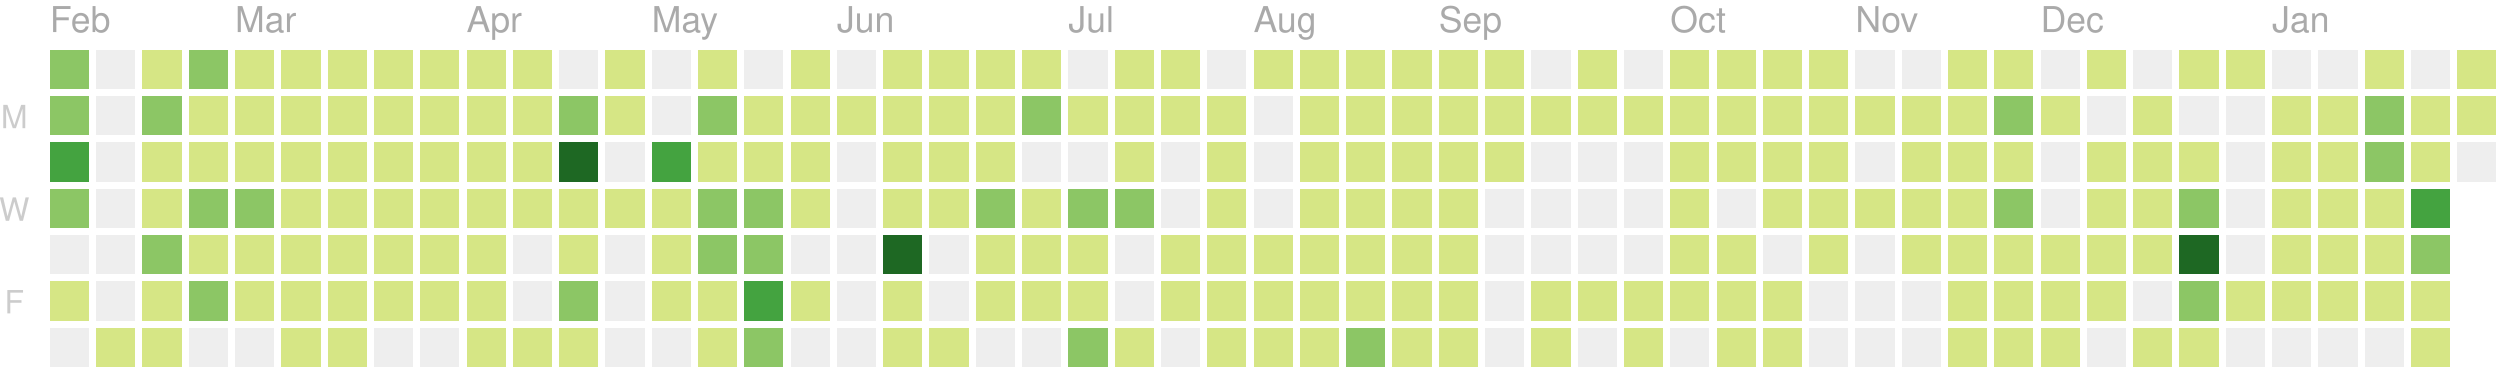
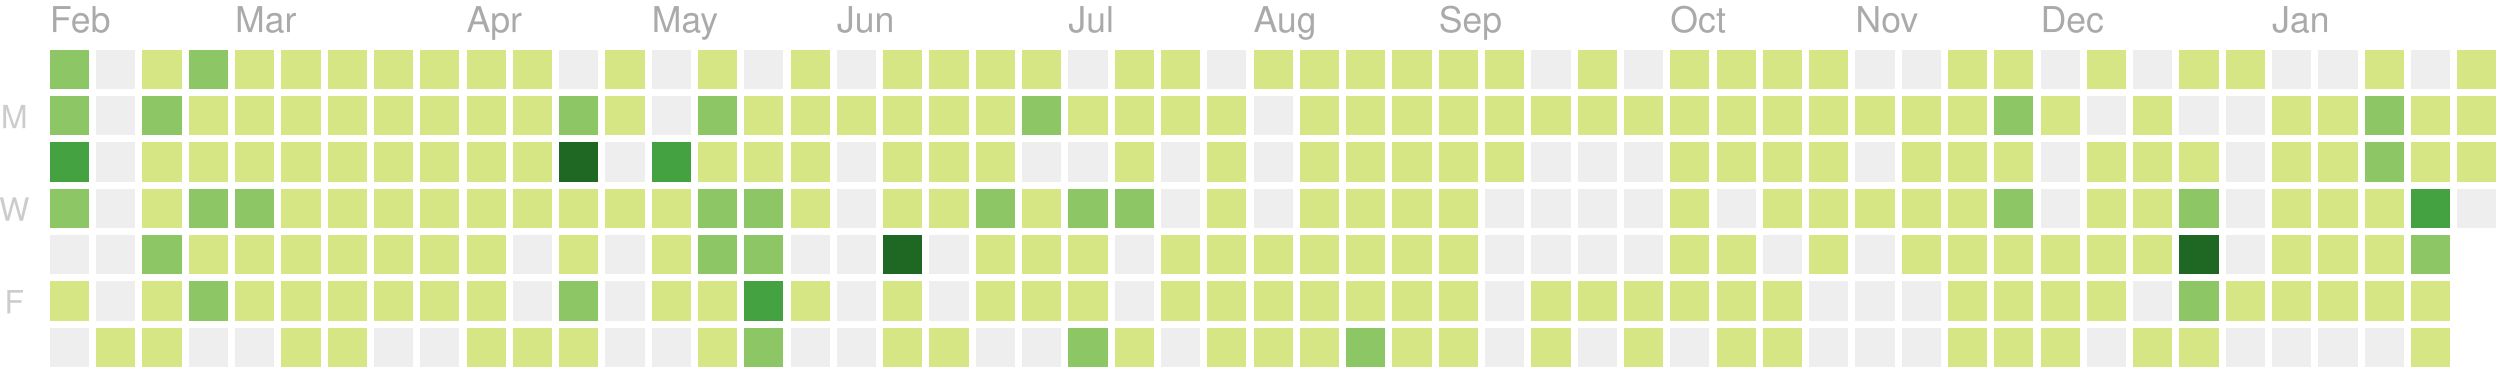
<svg xmlns="http://www.w3.org/2000/svg" version="1.1" width="702" height="104">
  <rect style="fill:#8cc665;shape-rendering:crispedges;" data-score="20" data-date="2019-02-03" x="14" y="14" width="11" height="11" />
  <rect style="fill:#eeeeee;shape-rendering:crispedges;" data-score="0" data-date="2019-02-10" x="27" y="14" width="11" height="11" />
  <rect style="fill:#d6e685;shape-rendering:crispedges;" data-score="2" data-date="2019-02-17" x="40" y="14" width="11" height="11" />
  <rect style="fill:#8cc665;shape-rendering:crispedges;" data-score="13" data-date="2019-02-24" x="53" y="14" width="11" height="11" />
  <rect style="fill:#d6e685;shape-rendering:crispedges;" data-score="6" data-date="2019-03-03" x="66" y="14" width="11" height="11" />
  <rect style="fill:#d6e685;shape-rendering:crispedges;" data-score="6" data-date="2019-03-10" x="79" y="14" width="11" height="11" />
  <rect style="fill:#d6e685;shape-rendering:crispedges;" data-score="1" data-date="2019-03-17" x="92" y="14" width="11" height="11" />
  <rect style="fill:#d6e685;shape-rendering:crispedges;" data-score="4" data-date="2019-03-24" x="105" y="14" width="11" height="11" />
  <rect style="fill:#d6e685;shape-rendering:crispedges;" data-score="3" data-date="2019-03-31" x="118" y="14" width="11" height="11" />
  <rect style="fill:#d6e685;shape-rendering:crispedges;" data-score="2" data-date="2019-04-07" x="131" y="14" width="11" height="11" />
  <rect style="fill:#d6e685;shape-rendering:crispedges;" data-score="3" data-date="2019-04-14" x="144" y="14" width="11" height="11" />
  <rect style="fill:#eeeeee;shape-rendering:crispedges;" data-score="0" data-date="2019-04-21" x="157" y="14" width="11" height="11" />
  <rect style="fill:#d6e685;shape-rendering:crispedges;" data-score="9" data-date="2019-04-28" x="170" y="14" width="11" height="11" />
  <rect style="fill:#eeeeee;shape-rendering:crispedges;" data-score="0" data-date="2019-05-05" x="183" y="14" width="11" height="11" />
  <rect style="fill:#d6e685;shape-rendering:crispedges;" data-score="6" data-date="2019-05-12" x="196" y="14" width="11" height="11" />
  <rect style="fill:#eeeeee;shape-rendering:crispedges;" data-score="0" data-date="2019-05-19" x="209" y="14" width="11" height="11" />
  <rect style="fill:#d6e685;shape-rendering:crispedges;" data-score="4" data-date="2019-05-26" x="222" y="14" width="11" height="11" />
  <rect style="fill:#eeeeee;shape-rendering:crispedges;" data-score="0" data-date="2019-06-02" x="235" y="14" width="11" height="11" />
  <rect style="fill:#d6e685;shape-rendering:crispedges;" data-score="1" data-date="2019-06-09" x="248" y="14" width="11" height="11" />
  <rect style="fill:#d6e685;shape-rendering:crispedges;" data-score="3" data-date="2019-06-16" x="261" y="14" width="11" height="11" />
  <rect style="fill:#d6e685;shape-rendering:crispedges;" data-score="2" data-date="2019-06-23" x="274" y="14" width="11" height="11" />
  <rect style="fill:#d6e685;shape-rendering:crispedges;" data-score="2" data-date="2019-06-30" x="287" y="14" width="11" height="11" />
  <rect style="fill:#eeeeee;shape-rendering:crispedges;" data-score="0" data-date="2019-07-07" x="300" y="14" width="11" height="11" />
  <rect style="fill:#d6e685;shape-rendering:crispedges;" data-score="7" data-date="2019-07-14" x="313" y="14" width="11" height="11" />
  <rect style="fill:#d6e685;shape-rendering:crispedges;" data-score="1" data-date="2019-07-21" x="326" y="14" width="11" height="11" />
  <rect style="fill:#eeeeee;shape-rendering:crispedges;" data-score="0" data-date="2019-07-28" x="339" y="14" width="11" height="11" />
  <rect style="fill:#d6e685;shape-rendering:crispedges;" data-score="3" data-date="2019-08-04" x="352" y="14" width="11" height="11" />
  <rect style="fill:#d6e685;shape-rendering:crispedges;" data-score="9" data-date="2019-08-11" x="365" y="14" width="11" height="11" />
  <rect style="fill:#d6e685;shape-rendering:crispedges;" data-score="1" data-date="2019-08-18" x="378" y="14" width="11" height="11" />
  <rect style="fill:#d6e685;shape-rendering:crispedges;" data-score="11" data-date="2019-08-25" x="391" y="14" width="11" height="11" />
  <rect style="fill:#d6e685;shape-rendering:crispedges;" data-score="4" data-date="2019-09-01" x="404" y="14" width="11" height="11" />
  <rect style="fill:#d6e685;shape-rendering:crispedges;" data-score="5" data-date="2019-09-08" x="417" y="14" width="11" height="11" />
  <rect style="fill:#eeeeee;shape-rendering:crispedges;" data-score="0" data-date="2019-09-15" x="430" y="14" width="11" height="11" />
  <rect style="fill:#d6e685;shape-rendering:crispedges;" data-score="6" data-date="2019-09-22" x="443" y="14" width="11" height="11" />
  <rect style="fill:#eeeeee;shape-rendering:crispedges;" data-score="0" data-date="2019-09-29" x="456" y="14" width="11" height="11" />
  <rect style="fill:#d6e685;shape-rendering:crispedges;" data-score="3" data-date="2019-10-06" x="469" y="14" width="11" height="11" />
  <rect style="fill:#d6e685;shape-rendering:crispedges;" data-score="2" data-date="2019-10-13" x="482" y="14" width="11" height="11" />
  <rect style="fill:#d6e685;shape-rendering:crispedges;" data-score="9" data-date="2019-10-20" x="495" y="14" width="11" height="11" />
  <rect style="fill:#d6e685;shape-rendering:crispedges;" data-score="4" data-date="2019-10-27" x="508" y="14" width="11" height="11" />
  <rect style="fill:#eeeeee;shape-rendering:crispedges;" data-score="0" data-date="2019-11-03" x="521" y="14" width="11" height="11" />
  <rect style="fill:#eeeeee;shape-rendering:crispedges;" data-score="0" data-date="2019-11-10" x="534" y="14" width="11" height="11" />
  <rect style="fill:#d6e685;shape-rendering:crispedges;" data-score="1" data-date="2019-11-17" x="547" y="14" width="11" height="11" />
  <rect style="fill:#d6e685;shape-rendering:crispedges;" data-score="8" data-date="2019-11-24" x="560" y="14" width="11" height="11" />
  <rect style="fill:#eeeeee;shape-rendering:crispedges;" data-score="0" data-date="2019-12-01" x="573" y="14" width="11" height="11" />
  <rect style="fill:#d6e685;shape-rendering:crispedges;" data-score="1" data-date="2019-12-08" x="586" y="14" width="11" height="11" />
  <rect style="fill:#eeeeee;shape-rendering:crispedges;" data-score="0" data-date="2019-12-15" x="599" y="14" width="11" height="11" />
  <rect style="fill:#d6e685;shape-rendering:crispedges;" data-score="3" data-date="2019-12-22" x="612" y="14" width="11" height="11" />
  <rect style="fill:#d6e685;shape-rendering:crispedges;" data-score="2" data-date="2019-12-29" x="625" y="14" width="11" height="11" />
  <rect style="fill:#eeeeee;shape-rendering:crispedges;" data-score="0" data-date="2020-01-05" x="638" y="14" width="11" height="11" />
  <rect style="fill:#eeeeee;shape-rendering:crispedges;" data-score="0" data-date="2020-01-12" x="651" y="14" width="11" height="11" />
  <rect style="fill:#d6e685;shape-rendering:crispedges;" data-score="4" data-date="2020-01-19" x="664" y="14" width="11" height="11" />
  <rect style="fill:#eeeeee;shape-rendering:crispedges;" data-score="0" data-date="2020-01-26" x="677" y="14" width="11" height="11" />
  <rect style="fill:#d6e685;shape-rendering:crispedges;" data-score="3" data-date="2020-02-02" x="690" y="14" width="11" height="11" />
  <rect style="fill:#8cc665;shape-rendering:crispedges;" data-score="17" data-date="2019-02-04" x="14" y="27" width="11" height="11" />
  <rect style="fill:#eeeeee;shape-rendering:crispedges;" data-score="0" data-date="2019-02-11" x="27" y="27" width="11" height="11" />
  <rect style="fill:#8cc665;shape-rendering:crispedges;" data-score="14" data-date="2019-02-18" x="40" y="27" width="11" height="11" />
  <rect style="fill:#d6e685;shape-rendering:crispedges;" data-score="3" data-date="2019-02-25" x="53" y="27" width="11" height="11" />
  <rect style="fill:#d6e685;shape-rendering:crispedges;" data-score="11" data-date="2019-03-04" x="66" y="27" width="11" height="11" />
  <rect style="fill:#d6e685;shape-rendering:crispedges;" data-score="5" data-date="2019-03-11" x="79" y="27" width="11" height="11" />
  <rect style="fill:#d6e685;shape-rendering:crispedges;" data-score="11" data-date="2019-03-18" x="92" y="27" width="11" height="11" />
  <rect style="fill:#d6e685;shape-rendering:crispedges;" data-score="4" data-date="2019-03-25" x="105" y="27" width="11" height="11" />
  <rect style="fill:#d6e685;shape-rendering:crispedges;" data-score="2" data-date="2019-04-01" x="118" y="27" width="11" height="11" />
  <rect style="fill:#d6e685;shape-rendering:crispedges;" data-score="2" data-date="2019-04-08" x="131" y="27" width="11" height="11" />
  <rect style="fill:#d6e685;shape-rendering:crispedges;" data-score="2" data-date="2019-04-15" x="144" y="27" width="11" height="11" />
  <rect style="fill:#8cc665;shape-rendering:crispedges;" data-score="12" data-date="2019-04-22" x="157" y="27" width="11" height="11" />
  <rect style="fill:#d6e685;shape-rendering:crispedges;" data-score="7" data-date="2019-04-29" x="170" y="27" width="11" height="11" />
  <rect style="fill:#eeeeee;shape-rendering:crispedges;" data-score="0" data-date="2019-05-06" x="183" y="27" width="11" height="11" />
  <rect style="fill:#8cc665;shape-rendering:crispedges;" data-score="17" data-date="2019-05-13" x="196" y="27" width="11" height="11" />
  <rect style="fill:#d6e685;shape-rendering:crispedges;" data-score="11" data-date="2019-05-20" x="209" y="27" width="11" height="11" />
  <rect style="fill:#d6e685;shape-rendering:crispedges;" data-score="11" data-date="2019-05-27" x="222" y="27" width="11" height="11" />
  <rect style="fill:#d6e685;shape-rendering:crispedges;" data-score="2" data-date="2019-06-03" x="235" y="27" width="11" height="11" />
  <rect style="fill:#d6e685;shape-rendering:crispedges;" data-score="5" data-date="2019-06-10" x="248" y="27" width="11" height="11" />
  <rect style="fill:#d6e685;shape-rendering:crispedges;" data-score="11" data-date="2019-06-17" x="261" y="27" width="11" height="11" />
  <rect style="fill:#d6e685;shape-rendering:crispedges;" data-score="5" data-date="2019-06-24" x="274" y="27" width="11" height="11" />
  <rect style="fill:#8cc665;shape-rendering:crispedges;" data-score="17" data-date="2019-07-01" x="287" y="27" width="11" height="11" />
  <rect style="fill:#d6e685;shape-rendering:crispedges;" data-score="6" data-date="2019-07-08" x="300" y="27" width="11" height="11" />
  <rect style="fill:#d6e685;shape-rendering:crispedges;" data-score="11" data-date="2019-07-15" x="313" y="27" width="11" height="11" />
  <rect style="fill:#d6e685;shape-rendering:crispedges;" data-score="6" data-date="2019-07-22" x="326" y="27" width="11" height="11" />
  <rect style="fill:#d6e685;shape-rendering:crispedges;" data-score="2" data-date="2019-07-29" x="339" y="27" width="11" height="11" />
  <rect style="fill:#eeeeee;shape-rendering:crispedges;" data-score="0" data-date="2019-08-05" x="352" y="27" width="11" height="11" />
  <rect style="fill:#d6e685;shape-rendering:crispedges;" data-score="6" data-date="2019-08-12" x="365" y="27" width="11" height="11" />
  <rect style="fill:#d6e685;shape-rendering:crispedges;" data-score="3" data-date="2019-08-19" x="378" y="27" width="11" height="11" />
  <rect style="fill:#d6e685;shape-rendering:crispedges;" data-score="4" data-date="2019-08-26" x="391" y="27" width="11" height="11" />
  <rect style="fill:#d6e685;shape-rendering:crispedges;" data-score="1" data-date="2019-09-02" x="404" y="27" width="11" height="11" />
  <rect style="fill:#d6e685;shape-rendering:crispedges;" data-score="5" data-date="2019-09-09" x="417" y="27" width="11" height="11" />
  <rect style="fill:#d6e685;shape-rendering:crispedges;" data-score="1" data-date="2019-09-16" x="430" y="27" width="11" height="11" />
  <rect style="fill:#d6e685;shape-rendering:crispedges;" data-score="2" data-date="2019-09-23" x="443" y="27" width="11" height="11" />
  <rect style="fill:#d6e685;shape-rendering:crispedges;" data-score="3" data-date="2019-09-30" x="456" y="27" width="11" height="11" />
  <rect style="fill:#d6e685;shape-rendering:crispedges;" data-score="2" data-date="2019-10-07" x="469" y="27" width="11" height="11" />
  <rect style="fill:#d6e685;shape-rendering:crispedges;" data-score="1" data-date="2019-10-14" x="482" y="27" width="11" height="11" />
  <rect style="fill:#d6e685;shape-rendering:crispedges;" data-score="4" data-date="2019-10-21" x="495" y="27" width="11" height="11" />
  <rect style="fill:#d6e685;shape-rendering:crispedges;" data-score="5" data-date="2019-10-28" x="508" y="27" width="11" height="11" />
  <rect style="fill:#d6e685;shape-rendering:crispedges;" data-score="2" data-date="2019-11-04" x="521" y="27" width="11" height="11" />
  <rect style="fill:#d6e685;shape-rendering:crispedges;" data-score="3" data-date="2019-11-11" x="534" y="27" width="11" height="11" />
  <rect style="fill:#d6e685;shape-rendering:crispedges;" data-score="2" data-date="2019-11-18" x="547" y="27" width="11" height="11" />
  <rect style="fill:#8cc665;shape-rendering:crispedges;" data-score="18" data-date="2019-11-25" x="560" y="27" width="11" height="11" />
  <rect style="fill:#d6e685;shape-rendering:crispedges;" data-score="1" data-date="2019-12-02" x="573" y="27" width="11" height="11" />
  <rect style="fill:#eeeeee;shape-rendering:crispedges;" data-score="0" data-date="2019-12-09" x="586" y="27" width="11" height="11" />
  <rect style="fill:#d6e685;shape-rendering:crispedges;" data-score="1" data-date="2019-12-16" x="599" y="27" width="11" height="11" />
  <rect style="fill:#eeeeee;shape-rendering:crispedges;" data-score="0" data-date="2019-12-23" x="612" y="27" width="11" height="11" />
  <rect style="fill:#eeeeee;shape-rendering:crispedges;" data-score="0" data-date="2019-12-30" x="625" y="27" width="11" height="11" />
  <rect style="fill:#d6e685;shape-rendering:crispedges;" data-score="7" data-date="2020-01-06" x="638" y="27" width="11" height="11" />
  <rect style="fill:#d6e685;shape-rendering:crispedges;" data-score="5" data-date="2020-01-13" x="651" y="27" width="11" height="11" />
  <rect style="fill:#8cc665;shape-rendering:crispedges;" data-score="18" data-date="2020-01-20" x="664" y="27" width="11" height="11" />
  <rect style="fill:#d6e685;shape-rendering:crispedges;" data-score="4" data-date="2020-01-27" x="677" y="27" width="11" height="11" />
-   <rect style="fill:#d6e685;shape-rendering:crispedges;" data-score="4" data-date="2020-02-03" x="690" y="27" width="11" height="11" />
+   <rect style="fill:#d6e685;shape-rendering:crispedges;" data-score="5" data-date="2020-02-03" x="690" y="27" width="11" height="11" />
  <rect style="fill:#44a340;shape-rendering:crispedges;" data-score="29" data-date="2019-02-05" x="14" y="40" width="11" height="11" />
  <rect style="fill:#eeeeee;shape-rendering:crispedges;" data-score="0" data-date="2019-02-12" x="27" y="40" width="11" height="11" />
  <rect style="fill:#d6e685;shape-rendering:crispedges;" data-score="2" data-date="2019-02-19" x="40" y="40" width="11" height="11" />
  <rect style="fill:#d6e685;shape-rendering:crispedges;" data-score="4" data-date="2019-02-26" x="53" y="40" width="11" height="11" />
  <rect style="fill:#d6e685;shape-rendering:crispedges;" data-score="3" data-date="2019-03-05" x="66" y="40" width="11" height="11" />
  <rect style="fill:#d6e685;shape-rendering:crispedges;" data-score="2" data-date="2019-03-12" x="79" y="40" width="11" height="11" />
  <rect style="fill:#d6e685;shape-rendering:crispedges;" data-score="8" data-date="2019-03-19" x="92" y="40" width="11" height="11" />
  <rect style="fill:#d6e685;shape-rendering:crispedges;" data-score="3" data-date="2019-03-26" x="105" y="40" width="11" height="11" />
  <rect style="fill:#d6e685;shape-rendering:crispedges;" data-score="6" data-date="2019-04-02" x="118" y="40" width="11" height="11" />
  <rect style="fill:#d6e685;shape-rendering:crispedges;" data-score="4" data-date="2019-04-09" x="131" y="40" width="11" height="11" />
  <rect style="fill:#d6e685;shape-rendering:crispedges;" data-score="3" data-date="2019-04-16" x="144" y="40" width="11" height="11" />
  <rect style="fill:#1e6823;shape-rendering:crispedges;" data-score="35" data-date="2019-04-23" x="157" y="40" width="11" height="11" />
  <rect style="fill:#eeeeee;shape-rendering:crispedges;" data-score="0" data-date="2019-04-30" x="170" y="40" width="11" height="11" />
  <rect style="fill:#44a340;shape-rendering:crispedges;" data-score="31" data-date="2019-05-07" x="183" y="40" width="11" height="11" />
  <rect style="fill:#d6e685;shape-rendering:crispedges;" data-score="7" data-date="2019-05-14" x="196" y="40" width="11" height="11" />
  <rect style="fill:#d6e685;shape-rendering:crispedges;" data-score="8" data-date="2019-05-21" x="209" y="40" width="11" height="11" />
  <rect style="fill:#d6e685;shape-rendering:crispedges;" data-score="8" data-date="2019-05-28" x="222" y="40" width="11" height="11" />
  <rect style="fill:#eeeeee;shape-rendering:crispedges;" data-score="0" data-date="2019-06-04" x="235" y="40" width="11" height="11" />
  <rect style="fill:#d6e685;shape-rendering:crispedges;" data-score="10" data-date="2019-06-11" x="248" y="40" width="11" height="11" />
  <rect style="fill:#d6e685;shape-rendering:crispedges;" data-score="4" data-date="2019-06-18" x="261" y="40" width="11" height="11" />
  <rect style="fill:#d6e685;shape-rendering:crispedges;" data-score="11" data-date="2019-06-25" x="274" y="40" width="11" height="11" />
  <rect style="fill:#eeeeee;shape-rendering:crispedges;" data-score="0" data-date="2019-07-02" x="287" y="40" width="11" height="11" />
  <rect style="fill:#eeeeee;shape-rendering:crispedges;" data-score="0" data-date="2019-07-09" x="300" y="40" width="11" height="11" />
  <rect style="fill:#d6e685;shape-rendering:crispedges;" data-score="10" data-date="2019-07-16" x="313" y="40" width="11" height="11" />
  <rect style="fill:#eeeeee;shape-rendering:crispedges;" data-score="0" data-date="2019-07-23" x="326" y="40" width="11" height="11" />
  <rect style="fill:#d6e685;shape-rendering:crispedges;" data-score="5" data-date="2019-07-30" x="339" y="40" width="11" height="11" />
  <rect style="fill:#eeeeee;shape-rendering:crispedges;" data-score="0" data-date="2019-08-06" x="352" y="40" width="11" height="11" />
  <rect style="fill:#d6e685;shape-rendering:crispedges;" data-score="2" data-date="2019-08-13" x="365" y="40" width="11" height="11" />
  <rect style="fill:#d6e685;shape-rendering:crispedges;" data-score="2" data-date="2019-08-20" x="378" y="40" width="11" height="11" />
  <rect style="fill:#d6e685;shape-rendering:crispedges;" data-score="1" data-date="2019-08-27" x="391" y="40" width="11" height="11" />
  <rect style="fill:#d6e685;shape-rendering:crispedges;" data-score="3" data-date="2019-09-03" x="404" y="40" width="11" height="11" />
  <rect style="fill:#d6e685;shape-rendering:crispedges;" data-score="5" data-date="2019-09-10" x="417" y="40" width="11" height="11" />
  <rect style="fill:#eeeeee;shape-rendering:crispedges;" data-score="0" data-date="2019-09-17" x="430" y="40" width="11" height="11" />
  <rect style="fill:#eeeeee;shape-rendering:crispedges;" data-score="0" data-date="2019-09-24" x="443" y="40" width="11" height="11" />
  <rect style="fill:#eeeeee;shape-rendering:crispedges;" data-score="0" data-date="2019-10-01" x="456" y="40" width="11" height="11" />
  <rect style="fill:#d6e685;shape-rendering:crispedges;" data-score="3" data-date="2019-10-08" x="469" y="40" width="11" height="11" />
  <rect style="fill:#d6e685;shape-rendering:crispedges;" data-score="1" data-date="2019-10-15" x="482" y="40" width="11" height="11" />
  <rect style="fill:#d6e685;shape-rendering:crispedges;" data-score="3" data-date="2019-10-22" x="495" y="40" width="11" height="11" />
  <rect style="fill:#d6e685;shape-rendering:crispedges;" data-score="1" data-date="2019-10-29" x="508" y="40" width="11" height="11" />
  <rect style="fill:#eeeeee;shape-rendering:crispedges;" data-score="0" data-date="2019-11-05" x="521" y="40" width="11" height="11" />
  <rect style="fill:#d6e685;shape-rendering:crispedges;" data-score="3" data-date="2019-11-12" x="534" y="40" width="11" height="11" />
  <rect style="fill:#d6e685;shape-rendering:crispedges;" data-score="8" data-date="2019-11-19" x="547" y="40" width="11" height="11" />
  <rect style="fill:#d6e685;shape-rendering:crispedges;" data-score="4" data-date="2019-11-26" x="560" y="40" width="11" height="11" />
  <rect style="fill:#eeeeee;shape-rendering:crispedges;" data-score="0" data-date="2019-12-03" x="573" y="40" width="11" height="11" />
  <rect style="fill:#d6e685;shape-rendering:crispedges;" data-score="2" data-date="2019-12-10" x="586" y="40" width="11" height="11" />
  <rect style="fill:#d6e685;shape-rendering:crispedges;" data-score="2" data-date="2019-12-17" x="599" y="40" width="11" height="11" />
  <rect style="fill:#d6e685;shape-rendering:crispedges;" data-score="1" data-date="2019-12-24" x="612" y="40" width="11" height="11" />
  <rect style="fill:#eeeeee;shape-rendering:crispedges;" data-score="0" data-date="2019-12-31" x="625" y="40" width="11" height="11" />
  <rect style="fill:#d6e685;shape-rendering:crispedges;" data-score="1" data-date="2020-01-07" x="638" y="40" width="11" height="11" />
  <rect style="fill:#d6e685;shape-rendering:crispedges;" data-score="10" data-date="2020-01-14" x="651" y="40" width="11" height="11" />
  <rect style="fill:#8cc665;shape-rendering:crispedges;" data-score="22" data-date="2020-01-21" x="664" y="40" width="11" height="11" />
  <rect style="fill:#d6e685;shape-rendering:crispedges;" data-score="7" data-date="2020-01-28" x="677" y="40" width="11" height="11" />
-   <rect style="fill:#eeeeee;shape-rendering:crispedges;" data-score="0" data-date="2020-02-04" x="690" y="40" width="11" height="11" />
+   <rect style="fill:#d6e685;shape-rendering:crispedges;" data-score="8" data-date="2020-02-04" x="690" y="40" width="11" height="11" />
  <rect style="fill:#8cc665;shape-rendering:crispedges;" data-score="13" data-date="2019-02-06" x="14" y="53" width="11" height="11" />
  <rect style="fill:#eeeeee;shape-rendering:crispedges;" data-score="0" data-date="2019-02-13" x="27" y="53" width="11" height="11" />
  <rect style="fill:#d6e685;shape-rendering:crispedges;" data-score="10" data-date="2019-02-20" x="40" y="53" width="11" height="11" />
  <rect style="fill:#8cc665;shape-rendering:crispedges;" data-score="22" data-date="2019-02-27" x="53" y="53" width="11" height="11" />
  <rect style="fill:#8cc665;shape-rendering:crispedges;" data-score="14" data-date="2019-03-06" x="66" y="53" width="11" height="11" />
  <rect style="fill:#d6e685;shape-rendering:crispedges;" data-score="3" data-date="2019-03-13" x="79" y="53" width="11" height="11" />
  <rect style="fill:#d6e685;shape-rendering:crispedges;" data-score="4" data-date="2019-03-20" x="92" y="53" width="11" height="11" />
  <rect style="fill:#d6e685;shape-rendering:crispedges;" data-score="2" data-date="2019-03-27" x="105" y="53" width="11" height="11" />
  <rect style="fill:#d6e685;shape-rendering:crispedges;" data-score="3" data-date="2019-04-03" x="118" y="53" width="11" height="11" />
  <rect style="fill:#d6e685;shape-rendering:crispedges;" data-score="6" data-date="2019-04-10" x="131" y="53" width="11" height="11" />
  <rect style="fill:#d6e685;shape-rendering:crispedges;" data-score="5" data-date="2019-04-17" x="144" y="53" width="11" height="11" />
  <rect style="fill:#d6e685;shape-rendering:crispedges;" data-score="4" data-date="2019-04-24" x="157" y="53" width="11" height="11" />
  <rect style="fill:#d6e685;shape-rendering:crispedges;" data-score="2" data-date="2019-05-01" x="170" y="53" width="11" height="11" />
  <rect style="fill:#d6e685;shape-rendering:crispedges;" data-score="4" data-date="2019-05-08" x="183" y="53" width="11" height="11" />
  <rect style="fill:#8cc665;shape-rendering:crispedges;" data-score="15" data-date="2019-05-15" x="196" y="53" width="11" height="11" />
  <rect style="fill:#8cc665;shape-rendering:crispedges;" data-score="12" data-date="2019-05-22" x="209" y="53" width="11" height="11" />
  <rect style="fill:#d6e685;shape-rendering:crispedges;" data-score="9" data-date="2019-05-29" x="222" y="53" width="11" height="11" />
  <rect style="fill:#eeeeee;shape-rendering:crispedges;" data-score="0" data-date="2019-06-05" x="235" y="53" width="11" height="11" />
  <rect style="fill:#d6e685;shape-rendering:crispedges;" data-score="2" data-date="2019-06-12" x="248" y="53" width="11" height="11" />
  <rect style="fill:#d6e685;shape-rendering:crispedges;" data-score="1" data-date="2019-06-19" x="261" y="53" width="11" height="11" />
  <rect style="fill:#8cc665;shape-rendering:crispedges;" data-score="17" data-date="2019-06-26" x="274" y="53" width="11" height="11" />
  <rect style="fill:#d6e685;shape-rendering:crispedges;" data-score="11" data-date="2019-07-03" x="287" y="53" width="11" height="11" />
  <rect style="fill:#8cc665;shape-rendering:crispedges;" data-score="20" data-date="2019-07-10" x="300" y="53" width="11" height="11" />
  <rect style="fill:#8cc665;shape-rendering:crispedges;" data-score="14" data-date="2019-07-17" x="313" y="53" width="11" height="11" />
  <rect style="fill:#eeeeee;shape-rendering:crispedges;" data-score="0" data-date="2019-07-24" x="326" y="53" width="11" height="11" />
  <rect style="fill:#d6e685;shape-rendering:crispedges;" data-score="1" data-date="2019-07-31" x="339" y="53" width="11" height="11" />
  <rect style="fill:#eeeeee;shape-rendering:crispedges;" data-score="0" data-date="2019-08-07" x="352" y="53" width="11" height="11" />
  <rect style="fill:#d6e685;shape-rendering:crispedges;" data-score="8" data-date="2019-08-14" x="365" y="53" width="11" height="11" />
  <rect style="fill:#d6e685;shape-rendering:crispedges;" data-score="1" data-date="2019-08-21" x="378" y="53" width="11" height="11" />
  <rect style="fill:#d6e685;shape-rendering:crispedges;" data-score="7" data-date="2019-08-28" x="391" y="53" width="11" height="11" />
  <rect style="fill:#d6e685;shape-rendering:crispedges;" data-score="2" data-date="2019-09-04" x="404" y="53" width="11" height="11" />
  <rect style="fill:#eeeeee;shape-rendering:crispedges;" data-score="0" data-date="2019-09-11" x="417" y="53" width="11" height="11" />
  <rect style="fill:#eeeeee;shape-rendering:crispedges;" data-score="0" data-date="2019-09-18" x="430" y="53" width="11" height="11" />
  <rect style="fill:#eeeeee;shape-rendering:crispedges;" data-score="0" data-date="2019-09-25" x="443" y="53" width="11" height="11" />
  <rect style="fill:#eeeeee;shape-rendering:crispedges;" data-score="0" data-date="2019-10-02" x="456" y="53" width="11" height="11" />
  <rect style="fill:#d6e685;shape-rendering:crispedges;" data-score="2" data-date="2019-10-09" x="469" y="53" width="11" height="11" />
  <rect style="fill:#eeeeee;shape-rendering:crispedges;" data-score="0" data-date="2019-10-16" x="482" y="53" width="11" height="11" />
  <rect style="fill:#d6e685;shape-rendering:crispedges;" data-score="9" data-date="2019-10-23" x="495" y="53" width="11" height="11" />
  <rect style="fill:#d6e685;shape-rendering:crispedges;" data-score="2" data-date="2019-10-30" x="508" y="53" width="11" height="11" />
  <rect style="fill:#d6e685;shape-rendering:crispedges;" data-score="2" data-date="2019-11-06" x="521" y="53" width="11" height="11" />
  <rect style="fill:#d6e685;shape-rendering:crispedges;" data-score="1" data-date="2019-11-13" x="534" y="53" width="11" height="11" />
  <rect style="fill:#d6e685;shape-rendering:crispedges;" data-score="6" data-date="2019-11-20" x="547" y="53" width="11" height="11" />
  <rect style="fill:#8cc665;shape-rendering:crispedges;" data-score="13" data-date="2019-11-27" x="560" y="53" width="11" height="11" />
  <rect style="fill:#eeeeee;shape-rendering:crispedges;" data-score="0" data-date="2019-12-04" x="573" y="53" width="11" height="11" />
  <rect style="fill:#d6e685;shape-rendering:crispedges;" data-score="2" data-date="2019-12-11" x="586" y="53" width="11" height="11" />
  <rect style="fill:#d6e685;shape-rendering:crispedges;" data-score="5" data-date="2019-12-18" x="599" y="53" width="11" height="11" />
  <rect style="fill:#8cc665;shape-rendering:crispedges;" data-score="13" data-date="2019-12-25" x="612" y="53" width="11" height="11" />
  <rect style="fill:#eeeeee;shape-rendering:crispedges;" data-score="0" data-date="2020-01-01" x="625" y="53" width="11" height="11" />
  <rect style="fill:#d6e685;shape-rendering:crispedges;" data-score="1" data-date="2020-01-08" x="638" y="53" width="11" height="11" />
  <rect style="fill:#d6e685;shape-rendering:crispedges;" data-score="4" data-date="2020-01-15" x="651" y="53" width="11" height="11" />
  <rect style="fill:#d6e685;shape-rendering:crispedges;" data-score="3" data-date="2020-01-22" x="664" y="53" width="11" height="11" />
  <rect style="fill:#44a340;shape-rendering:crispedges;" data-score="29" data-date="2020-01-29" x="677" y="53" width="11" height="11" />
+   <rect style="fill:#eeeeee;shape-rendering:crispedges;" data-score="0" data-date="2020-02-05" x="690" y="53" width="11" height="11" />
  <rect style="fill:#eeeeee;shape-rendering:crispedges;" data-score="0" data-date="2019-02-07" x="14" y="66" width="11" height="11" />
  <rect style="fill:#eeeeee;shape-rendering:crispedges;" data-score="0" data-date="2019-02-14" x="27" y="66" width="11" height="11" />
  <rect style="fill:#8cc665;shape-rendering:crispedges;" data-score="12" data-date="2019-02-21" x="40" y="66" width="11" height="11" />
  <rect style="fill:#d6e685;shape-rendering:crispedges;" data-score="11" data-date="2019-02-28" x="53" y="66" width="11" height="11" />
  <rect style="fill:#d6e685;shape-rendering:crispedges;" data-score="6" data-date="2019-03-07" x="66" y="66" width="11" height="11" />
  <rect style="fill:#d6e685;shape-rendering:crispedges;" data-score="8" data-date="2019-03-14" x="79" y="66" width="11" height="11" />
  <rect style="fill:#d6e685;shape-rendering:crispedges;" data-score="1" data-date="2019-03-21" x="92" y="66" width="11" height="11" />
  <rect style="fill:#d6e685;shape-rendering:crispedges;" data-score="2" data-date="2019-03-28" x="105" y="66" width="11" height="11" />
  <rect style="fill:#d6e685;shape-rendering:crispedges;" data-score="2" data-date="2019-04-04" x="118" y="66" width="11" height="11" />
  <rect style="fill:#d6e685;shape-rendering:crispedges;" data-score="4" data-date="2019-04-11" x="131" y="66" width="11" height="11" />
  <rect style="fill:#eeeeee;shape-rendering:crispedges;" data-score="0" data-date="2019-04-18" x="144" y="66" width="11" height="11" />
  <rect style="fill:#d6e685;shape-rendering:crispedges;" data-score="1" data-date="2019-04-25" x="157" y="66" width="11" height="11" />
  <rect style="fill:#eeeeee;shape-rendering:crispedges;" data-score="0" data-date="2019-05-02" x="170" y="66" width="11" height="11" />
  <rect style="fill:#d6e685;shape-rendering:crispedges;" data-score="1" data-date="2019-05-09" x="183" y="66" width="11" height="11" />
  <rect style="fill:#8cc665;shape-rendering:crispedges;" data-score="19" data-date="2019-05-16" x="196" y="66" width="11" height="11" />
  <rect style="fill:#8cc665;shape-rendering:crispedges;" data-score="17" data-date="2019-05-23" x="209" y="66" width="11" height="11" />
  <rect style="fill:#eeeeee;shape-rendering:crispedges;" data-score="0" data-date="2019-05-30" x="222" y="66" width="11" height="11" />
  <rect style="fill:#eeeeee;shape-rendering:crispedges;" data-score="0" data-date="2019-06-06" x="235" y="66" width="11" height="11" />
  <rect style="fill:#1e6823;shape-rendering:crispedges;" data-score="44" data-date="2019-06-13" x="248" y="66" width="11" height="11" />
  <rect style="fill:#eeeeee;shape-rendering:crispedges;" data-score="0" data-date="2019-06-20" x="261" y="66" width="11" height="11" />
  <rect style="fill:#d6e685;shape-rendering:crispedges;" data-score="4" data-date="2019-06-27" x="274" y="66" width="11" height="11" />
  <rect style="fill:#d6e685;shape-rendering:crispedges;" data-score="4" data-date="2019-07-04" x="287" y="66" width="11" height="11" />
  <rect style="fill:#d6e685;shape-rendering:crispedges;" data-score="1" data-date="2019-07-11" x="300" y="66" width="11" height="11" />
  <rect style="fill:#eeeeee;shape-rendering:crispedges;" data-score="0" data-date="2019-07-18" x="313" y="66" width="11" height="11" />
  <rect style="fill:#d6e685;shape-rendering:crispedges;" data-score="8" data-date="2019-07-25" x="326" y="66" width="11" height="11" />
  <rect style="fill:#d6e685;shape-rendering:crispedges;" data-score="7" data-date="2019-08-01" x="339" y="66" width="11" height="11" />
  <rect style="fill:#d6e685;shape-rendering:crispedges;" data-score="2" data-date="2019-08-08" x="352" y="66" width="11" height="11" />
  <rect style="fill:#d6e685;shape-rendering:crispedges;" data-score="2" data-date="2019-08-15" x="365" y="66" width="11" height="11" />
  <rect style="fill:#d6e685;shape-rendering:crispedges;" data-score="2" data-date="2019-08-22" x="378" y="66" width="11" height="11" />
  <rect style="fill:#d6e685;shape-rendering:crispedges;" data-score="2" data-date="2019-08-29" x="391" y="66" width="11" height="11" />
  <rect style="fill:#d6e685;shape-rendering:crispedges;" data-score="2" data-date="2019-09-05" x="404" y="66" width="11" height="11" />
  <rect style="fill:#eeeeee;shape-rendering:crispedges;" data-score="0" data-date="2019-09-12" x="417" y="66" width="11" height="11" />
  <rect style="fill:#eeeeee;shape-rendering:crispedges;" data-score="0" data-date="2019-09-19" x="430" y="66" width="11" height="11" />
  <rect style="fill:#eeeeee;shape-rendering:crispedges;" data-score="0" data-date="2019-09-26" x="443" y="66" width="11" height="11" />
  <rect style="fill:#eeeeee;shape-rendering:crispedges;" data-score="0" data-date="2019-10-03" x="456" y="66" width="11" height="11" />
  <rect style="fill:#d6e685;shape-rendering:crispedges;" data-score="1" data-date="2019-10-10" x="469" y="66" width="11" height="11" />
  <rect style="fill:#d6e685;shape-rendering:crispedges;" data-score="1" data-date="2019-10-17" x="482" y="66" width="11" height="11" />
  <rect style="fill:#eeeeee;shape-rendering:crispedges;" data-score="0" data-date="2019-10-24" x="495" y="66" width="11" height="11" />
  <rect style="fill:#d6e685;shape-rendering:crispedges;" data-score="2" data-date="2019-10-31" x="508" y="66" width="11" height="11" />
  <rect style="fill:#eeeeee;shape-rendering:crispedges;" data-score="0" data-date="2019-11-07" x="521" y="66" width="11" height="11" />
  <rect style="fill:#d6e685;shape-rendering:crispedges;" data-score="2" data-date="2019-11-14" x="534" y="66" width="11" height="11" />
  <rect style="fill:#d6e685;shape-rendering:crispedges;" data-score="2" data-date="2019-11-21" x="547" y="66" width="11" height="11" />
  <rect style="fill:#d6e685;shape-rendering:crispedges;" data-score="5" data-date="2019-11-28" x="560" y="66" width="11" height="11" />
  <rect style="fill:#d6e685;shape-rendering:crispedges;" data-score="1" data-date="2019-12-05" x="573" y="66" width="11" height="11" />
  <rect style="fill:#d6e685;shape-rendering:crispedges;" data-score="4" data-date="2019-12-12" x="586" y="66" width="11" height="11" />
  <rect style="fill:#d6e685;shape-rendering:crispedges;" data-score="1" data-date="2019-12-19" x="599" y="66" width="11" height="11" />
  <rect style="fill:#1e6823;shape-rendering:crispedges;" data-score="35" data-date="2019-12-26" x="612" y="66" width="11" height="11" />
  <rect style="fill:#eeeeee;shape-rendering:crispedges;" data-score="0" data-date="2020-01-02" x="625" y="66" width="11" height="11" />
  <rect style="fill:#d6e685;shape-rendering:crispedges;" data-score="6" data-date="2020-01-09" x="638" y="66" width="11" height="11" />
  <rect style="fill:#d6e685;shape-rendering:crispedges;" data-score="3" data-date="2020-01-16" x="651" y="66" width="11" height="11" />
  <rect style="fill:#d6e685;shape-rendering:crispedges;" data-score="1" data-date="2020-01-23" x="664" y="66" width="11" height="11" />
  <rect style="fill:#8cc665;shape-rendering:crispedges;" data-score="16" data-date="2020-01-30" x="677" y="66" width="11" height="11" />
  <rect style="fill:#d6e685;shape-rendering:crispedges;" data-score="1" data-date="2019-02-08" x="14" y="79" width="11" height="11" />
  <rect style="fill:#eeeeee;shape-rendering:crispedges;" data-score="0" data-date="2019-02-15" x="27" y="79" width="11" height="11" />
  <rect style="fill:#d6e685;shape-rendering:crispedges;" data-score="2" data-date="2019-02-22" x="40" y="79" width="11" height="11" />
  <rect style="fill:#8cc665;shape-rendering:crispedges;" data-score="19" data-date="2019-03-01" x="53" y="79" width="11" height="11" />
  <rect style="fill:#d6e685;shape-rendering:crispedges;" data-score="1" data-date="2019-03-08" x="66" y="79" width="11" height="11" />
  <rect style="fill:#d6e685;shape-rendering:crispedges;" data-score="6" data-date="2019-03-15" x="79" y="79" width="11" height="11" />
  <rect style="fill:#d6e685;shape-rendering:crispedges;" data-score="10" data-date="2019-03-22" x="92" y="79" width="11" height="11" />
  <rect style="fill:#d6e685;shape-rendering:crispedges;" data-score="2" data-date="2019-03-29" x="105" y="79" width="11" height="11" />
  <rect style="fill:#d6e685;shape-rendering:crispedges;" data-score="2" data-date="2019-04-05" x="118" y="79" width="11" height="11" />
  <rect style="fill:#d6e685;shape-rendering:crispedges;" data-score="8" data-date="2019-04-12" x="131" y="79" width="11" height="11" />
  <rect style="fill:#eeeeee;shape-rendering:crispedges;" data-score="0" data-date="2019-04-19" x="144" y="79" width="11" height="11" />
  <rect style="fill:#8cc665;shape-rendering:crispedges;" data-score="15" data-date="2019-04-26" x="157" y="79" width="11" height="11" />
  <rect style="fill:#eeeeee;shape-rendering:crispedges;" data-score="0" data-date="2019-05-03" x="170" y="79" width="11" height="11" />
  <rect style="fill:#d6e685;shape-rendering:crispedges;" data-score="7" data-date="2019-05-10" x="183" y="79" width="11" height="11" />
  <rect style="fill:#d6e685;shape-rendering:crispedges;" data-score="10" data-date="2019-05-17" x="196" y="79" width="11" height="11" />
  <rect style="fill:#44a340;shape-rendering:crispedges;" data-score="25" data-date="2019-05-24" x="209" y="79" width="11" height="11" />
  <rect style="fill:#d6e685;shape-rendering:crispedges;" data-score="9" data-date="2019-05-31" x="222" y="79" width="11" height="11" />
  <rect style="fill:#eeeeee;shape-rendering:crispedges;" data-score="0" data-date="2019-06-07" x="235" y="79" width="11" height="11" />
  <rect style="fill:#d6e685;shape-rendering:crispedges;" data-score="11" data-date="2019-06-14" x="248" y="79" width="11" height="11" />
  <rect style="fill:#eeeeee;shape-rendering:crispedges;" data-score="0" data-date="2019-06-21" x="261" y="79" width="11" height="11" />
  <rect style="fill:#d6e685;shape-rendering:crispedges;" data-score="5" data-date="2019-06-28" x="274" y="79" width="11" height="11" />
  <rect style="fill:#d6e685;shape-rendering:crispedges;" data-score="6" data-date="2019-07-05" x="287" y="79" width="11" height="11" />
  <rect style="fill:#d6e685;shape-rendering:crispedges;" data-score="2" data-date="2019-07-12" x="300" y="79" width="11" height="11" />
  <rect style="fill:#eeeeee;shape-rendering:crispedges;" data-score="0" data-date="2019-07-19" x="313" y="79" width="11" height="11" />
  <rect style="fill:#d6e685;shape-rendering:crispedges;" data-score="4" data-date="2019-07-26" x="326" y="79" width="11" height="11" />
  <rect style="fill:#d6e685;shape-rendering:crispedges;" data-score="4" data-date="2019-08-02" x="339" y="79" width="11" height="11" />
  <rect style="fill:#d6e685;shape-rendering:crispedges;" data-score="1" data-date="2019-08-09" x="352" y="79" width="11" height="11" />
  <rect style="fill:#d6e685;shape-rendering:crispedges;" data-score="2" data-date="2019-08-16" x="365" y="79" width="11" height="11" />
  <rect style="fill:#d6e685;shape-rendering:crispedges;" data-score="2" data-date="2019-08-23" x="378" y="79" width="11" height="11" />
  <rect style="fill:#d6e685;shape-rendering:crispedges;" data-score="2" data-date="2019-08-30" x="391" y="79" width="11" height="11" />
  <rect style="fill:#d6e685;shape-rendering:crispedges;" data-score="1" data-date="2019-09-06" x="404" y="79" width="11" height="11" />
  <rect style="fill:#eeeeee;shape-rendering:crispedges;" data-score="0" data-date="2019-09-13" x="417" y="79" width="11" height="11" />
  <rect style="fill:#d6e685;shape-rendering:crispedges;" data-score="2" data-date="2019-09-20" x="430" y="79" width="11" height="11" />
  <rect style="fill:#d6e685;shape-rendering:crispedges;" data-score="1" data-date="2019-09-27" x="443" y="79" width="11" height="11" />
  <rect style="fill:#d6e685;shape-rendering:crispedges;" data-score="1" data-date="2019-10-04" x="456" y="79" width="11" height="11" />
  <rect style="fill:#d6e685;shape-rendering:crispedges;" data-score="3" data-date="2019-10-11" x="469" y="79" width="11" height="11" />
  <rect style="fill:#d6e685;shape-rendering:crispedges;" data-score="1" data-date="2019-10-18" x="482" y="79" width="11" height="11" />
  <rect style="fill:#d6e685;shape-rendering:crispedges;" data-score="3" data-date="2019-10-25" x="495" y="79" width="11" height="11" />
  <rect style="fill:#eeeeee;shape-rendering:crispedges;" data-score="0" data-date="2019-11-01" x="508" y="79" width="11" height="11" />
  <rect style="fill:#eeeeee;shape-rendering:crispedges;" data-score="0" data-date="2019-11-08" x="521" y="79" width="11" height="11" />
  <rect style="fill:#eeeeee;shape-rendering:crispedges;" data-score="0" data-date="2019-11-15" x="534" y="79" width="11" height="11" />
  <rect style="fill:#d6e685;shape-rendering:crispedges;" data-score="4" data-date="2019-11-22" x="547" y="79" width="11" height="11" />
  <rect style="fill:#d6e685;shape-rendering:crispedges;" data-score="2" data-date="2019-11-29" x="560" y="79" width="11" height="11" />
  <rect style="fill:#d6e685;shape-rendering:crispedges;" data-score="2" data-date="2019-12-06" x="573" y="79" width="11" height="11" />
  <rect style="fill:#d6e685;shape-rendering:crispedges;" data-score="1" data-date="2019-12-13" x="586" y="79" width="11" height="11" />
  <rect style="fill:#eeeeee;shape-rendering:crispedges;" data-score="0" data-date="2019-12-20" x="599" y="79" width="11" height="11" />
  <rect style="fill:#8cc665;shape-rendering:crispedges;" data-score="18" data-date="2019-12-27" x="612" y="79" width="11" height="11" />
  <rect style="fill:#d6e685;shape-rendering:crispedges;" data-score="5" data-date="2020-01-03" x="625" y="79" width="11" height="11" />
  <rect style="fill:#d6e685;shape-rendering:crispedges;" data-score="8" data-date="2020-01-10" x="638" y="79" width="11" height="11" />
  <rect style="fill:#d6e685;shape-rendering:crispedges;" data-score="4" data-date="2020-01-17" x="651" y="79" width="11" height="11" />
  <rect style="fill:#d6e685;shape-rendering:crispedges;" data-score="2" data-date="2020-01-24" x="664" y="79" width="11" height="11" />
-   <rect style="fill:#d6e685;shape-rendering:crispedges;" data-score="2" data-date="2020-01-31" x="677" y="79" width="11" height="11" />
+   <rect style="fill:#d6e685;shape-rendering:crispedges;" data-score="1" data-date="2020-01-31" x="677" y="79" width="11" height="11" />
  <rect style="fill:#eeeeee;shape-rendering:crispedges;" data-score="0" data-date="2019-02-09" x="14" y="92" width="11" height="11" />
  <rect style="fill:#d6e685;shape-rendering:crispedges;" data-score="2" data-date="2019-02-16" x="27" y="92" width="11" height="11" />
  <rect style="fill:#d6e685;shape-rendering:crispedges;" data-score="2" data-date="2019-02-23" x="40" y="92" width="11" height="11" />
  <rect style="fill:#eeeeee;shape-rendering:crispedges;" data-score="0" data-date="2019-03-02" x="53" y="92" width="11" height="11" />
  <rect style="fill:#eeeeee;shape-rendering:crispedges;" data-score="0" data-date="2019-03-09" x="66" y="92" width="11" height="11" />
  <rect style="fill:#d6e685;shape-rendering:crispedges;" data-score="4" data-date="2019-03-16" x="79" y="92" width="11" height="11" />
  <rect style="fill:#d6e685;shape-rendering:crispedges;" data-score="1" data-date="2019-03-23" x="92" y="92" width="11" height="11" />
  <rect style="fill:#eeeeee;shape-rendering:crispedges;" data-score="0" data-date="2019-03-30" x="105" y="92" width="11" height="11" />
  <rect style="fill:#eeeeee;shape-rendering:crispedges;" data-score="0" data-date="2019-04-06" x="118" y="92" width="11" height="11" />
  <rect style="fill:#d6e685;shape-rendering:crispedges;" data-score="1" data-date="2019-04-13" x="131" y="92" width="11" height="11" />
  <rect style="fill:#d6e685;shape-rendering:crispedges;" data-score="1" data-date="2019-04-20" x="144" y="92" width="11" height="11" />
  <rect style="fill:#d6e685;shape-rendering:crispedges;" data-score="2" data-date="2019-04-27" x="157" y="92" width="11" height="11" />
  <rect style="fill:#eeeeee;shape-rendering:crispedges;" data-score="0" data-date="2019-05-04" x="170" y="92" width="11" height="11" />
  <rect style="fill:#eeeeee;shape-rendering:crispedges;" data-score="0" data-date="2019-05-11" x="183" y="92" width="11" height="11" />
  <rect style="fill:#d6e685;shape-rendering:crispedges;" data-score="6" data-date="2019-05-18" x="196" y="92" width="11" height="11" />
  <rect style="fill:#8cc665;shape-rendering:crispedges;" data-score="12" data-date="2019-05-25" x="209" y="92" width="11" height="11" />
  <rect style="fill:#eeeeee;shape-rendering:crispedges;" data-score="0" data-date="2019-06-01" x="222" y="92" width="11" height="11" />
  <rect style="fill:#eeeeee;shape-rendering:crispedges;" data-score="0" data-date="2019-06-08" x="235" y="92" width="11" height="11" />
  <rect style="fill:#d6e685;shape-rendering:crispedges;" data-score="1" data-date="2019-06-15" x="248" y="92" width="11" height="11" />
  <rect style="fill:#d6e685;shape-rendering:crispedges;" data-score="1" data-date="2019-06-22" x="261" y="92" width="11" height="11" />
  <rect style="fill:#eeeeee;shape-rendering:crispedges;" data-score="0" data-date="2019-06-29" x="274" y="92" width="11" height="11" />
  <rect style="fill:#eeeeee;shape-rendering:crispedges;" data-score="0" data-date="2019-07-06" x="287" y="92" width="11" height="11" />
  <rect style="fill:#8cc665;shape-rendering:crispedges;" data-score="15" data-date="2019-07-13" x="300" y="92" width="11" height="11" />
  <rect style="fill:#d6e685;shape-rendering:crispedges;" data-score="1" data-date="2019-07-20" x="313" y="92" width="11" height="11" />
  <rect style="fill:#eeeeee;shape-rendering:crispedges;" data-score="0" data-date="2019-07-27" x="326" y="92" width="11" height="11" />
  <rect style="fill:#d6e685;shape-rendering:crispedges;" data-score="2" data-date="2019-08-03" x="339" y="92" width="11" height="11" />
  <rect style="fill:#d6e685;shape-rendering:crispedges;" data-score="1" data-date="2019-08-10" x="352" y="92" width="11" height="11" />
  <rect style="fill:#d6e685;shape-rendering:crispedges;" data-score="3" data-date="2019-08-17" x="365" y="92" width="11" height="11" />
  <rect style="fill:#8cc665;shape-rendering:crispedges;" data-score="22" data-date="2019-08-24" x="378" y="92" width="11" height="11" />
  <rect style="fill:#d6e685;shape-rendering:crispedges;" data-score="6" data-date="2019-08-31" x="391" y="92" width="11" height="11" />
  <rect style="fill:#d6e685;shape-rendering:crispedges;" data-score="7" data-date="2019-09-07" x="404" y="92" width="11" height="11" />
  <rect style="fill:#eeeeee;shape-rendering:crispedges;" data-score="0" data-date="2019-09-14" x="417" y="92" width="11" height="11" />
  <rect style="fill:#d6e685;shape-rendering:crispedges;" data-score="4" data-date="2019-09-21" x="430" y="92" width="11" height="11" />
  <rect style="fill:#eeeeee;shape-rendering:crispedges;" data-score="0" data-date="2019-09-28" x="443" y="92" width="11" height="11" />
  <rect style="fill:#d6e685;shape-rendering:crispedges;" data-score="10" data-date="2019-10-05" x="456" y="92" width="11" height="11" />
  <rect style="fill:#eeeeee;shape-rendering:crispedges;" data-score="0" data-date="2019-10-12" x="469" y="92" width="11" height="11" />
  <rect style="fill:#d6e685;shape-rendering:crispedges;" data-score="3" data-date="2019-10-19" x="482" y="92" width="11" height="11" />
  <rect style="fill:#d6e685;shape-rendering:crispedges;" data-score="7" data-date="2019-10-26" x="495" y="92" width="11" height="11" />
  <rect style="fill:#eeeeee;shape-rendering:crispedges;" data-score="0" data-date="2019-11-02" x="508" y="92" width="11" height="11" />
  <rect style="fill:#eeeeee;shape-rendering:crispedges;" data-score="0" data-date="2019-11-09" x="521" y="92" width="11" height="11" />
  <rect style="fill:#eeeeee;shape-rendering:crispedges;" data-score="0" data-date="2019-11-16" x="534" y="92" width="11" height="11" />
  <rect style="fill:#d6e685;shape-rendering:crispedges;" data-score="1" data-date="2019-11-23" x="547" y="92" width="11" height="11" />
  <rect style="fill:#d6e685;shape-rendering:crispedges;" data-score="8" data-date="2019-11-30" x="560" y="92" width="11" height="11" />
  <rect style="fill:#d6e685;shape-rendering:crispedges;" data-score="1" data-date="2019-12-07" x="573" y="92" width="11" height="11" />
  <rect style="fill:#eeeeee;shape-rendering:crispedges;" data-score="0" data-date="2019-12-14" x="586" y="92" width="11" height="11" />
  <rect style="fill:#d6e685;shape-rendering:crispedges;" data-score="9" data-date="2019-12-21" x="599" y="92" width="11" height="11" />
  <rect style="fill:#d6e685;shape-rendering:crispedges;" data-score="1" data-date="2019-12-28" x="612" y="92" width="11" height="11" />
  <rect style="fill:#eeeeee;shape-rendering:crispedges;" data-score="0" data-date="2020-01-04" x="625" y="92" width="11" height="11" />
  <rect style="fill:#eeeeee;shape-rendering:crispedges;" data-score="0" data-date="2020-01-11" x="638" y="92" width="11" height="11" />
  <rect style="fill:#eeeeee;shape-rendering:crispedges;" data-score="0" data-date="2020-01-18" x="651" y="92" width="11" height="11" />
  <rect style="fill:#eeeeee;shape-rendering:crispedges;" data-score="0" data-date="2020-01-25" x="664" y="92" width="11" height="11" />
  <rect style="fill:#d6e685;shape-rendering:crispedges;" data-score="4" data-date="2020-02-01" x="677" y="92" width="11" height="11" />
  <text style="fill:#ccc;text-anchor:middle;text-align:center;font:9px Helvetica, arial, freesans, clean, sans-serif;white-space:nowrap;display:none;" x="4" y="23">S</text>
  <text style="fill:#ccc;text-anchor:middle;text-align:center;font:9px Helvetica, arial, freesans, clean, sans-serif;white-space:nowrap;display:display;" x="4" y="36">M</text>
  <text style="fill:#ccc;text-anchor:middle;text-align:center;font:9px Helvetica, arial, freesans, clean, sans-serif;white-space:nowrap;display:none;" x="4" y="49">T</text>
  <text style="fill:#ccc;text-anchor:middle;text-align:center;font:9px Helvetica, arial, freesans, clean, sans-serif;white-space:nowrap;display:display;" x="4" y="62">W</text>
  <text style="fill:#ccc;text-anchor:middle;text-align:center;font:9px Helvetica, arial, freesans, clean, sans-serif;white-space:nowrap;display:none;" x="4" y="75">T</text>
  <text style="fill:#ccc;text-anchor:middle;text-align:center;font:9px Helvetica, arial, freesans, clean, sans-serif;white-space:nowrap;display:display;" x="4" y="88">F</text>
  <text style="fill:#ccc;text-anchor:middle;text-align:center;font:9px Helvetica, arial, freesans, clean, sans-serif;white-space:nowrap;display:none;" x="4" y="101">S</text>
  <text style="fill:#aaa;text-align:center;font:10px Helvetica, arial, freesans, clean, sans-serif;white-space:nowrap;display:block;" x="14" y="9">Feb</text>
  <text style="fill:#aaa;text-align:center;font:10px Helvetica, arial, freesans, clean, sans-serif;white-space:nowrap;display:block;" x="66" y="9">Mar</text>
  <text style="fill:#aaa;text-align:center;font:10px Helvetica, arial, freesans, clean, sans-serif;white-space:nowrap;display:block;" x="131" y="9">Apr</text>
  <text style="fill:#aaa;text-align:center;font:10px Helvetica, arial, freesans, clean, sans-serif;white-space:nowrap;display:block;" x="183" y="9">May</text>
  <text style="fill:#aaa;text-align:center;font:10px Helvetica, arial, freesans, clean, sans-serif;white-space:nowrap;display:block;" x="235" y="9">Jun</text>
  <text style="fill:#aaa;text-align:center;font:10px Helvetica, arial, freesans, clean, sans-serif;white-space:nowrap;display:block;" x="300" y="9">Jul</text>
  <text style="fill:#aaa;text-align:center;font:10px Helvetica, arial, freesans, clean, sans-serif;white-space:nowrap;display:block;" x="352" y="9">Aug</text>
  <text style="fill:#aaa;text-align:center;font:10px Helvetica, arial, freesans, clean, sans-serif;white-space:nowrap;display:block;" x="404" y="9">Sep</text>
  <text style="fill:#aaa;text-align:center;font:10px Helvetica, arial, freesans, clean, sans-serif;white-space:nowrap;display:block;" x="469" y="9">Oct</text>
  <text style="fill:#aaa;text-align:center;font:10px Helvetica, arial, freesans, clean, sans-serif;white-space:nowrap;display:block;" x="521" y="9">Nov</text>
  <text style="fill:#aaa;text-align:center;font:10px Helvetica, arial, freesans, clean, sans-serif;white-space:nowrap;display:block;" x="573" y="9">Dec</text>
  <text style="fill:#aaa;text-align:center;font:10px Helvetica, arial, freesans, clean, sans-serif;white-space:nowrap;display:block;" x="638" y="9">Jan</text>
</svg>
